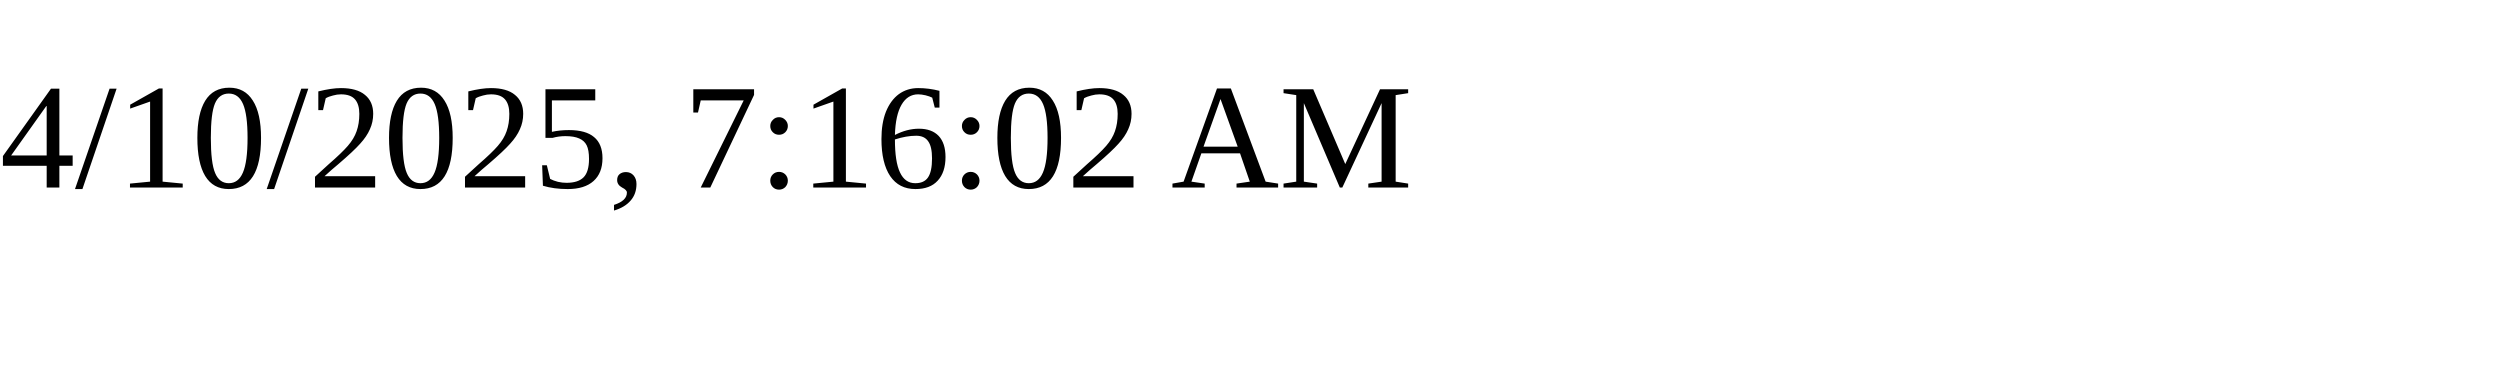
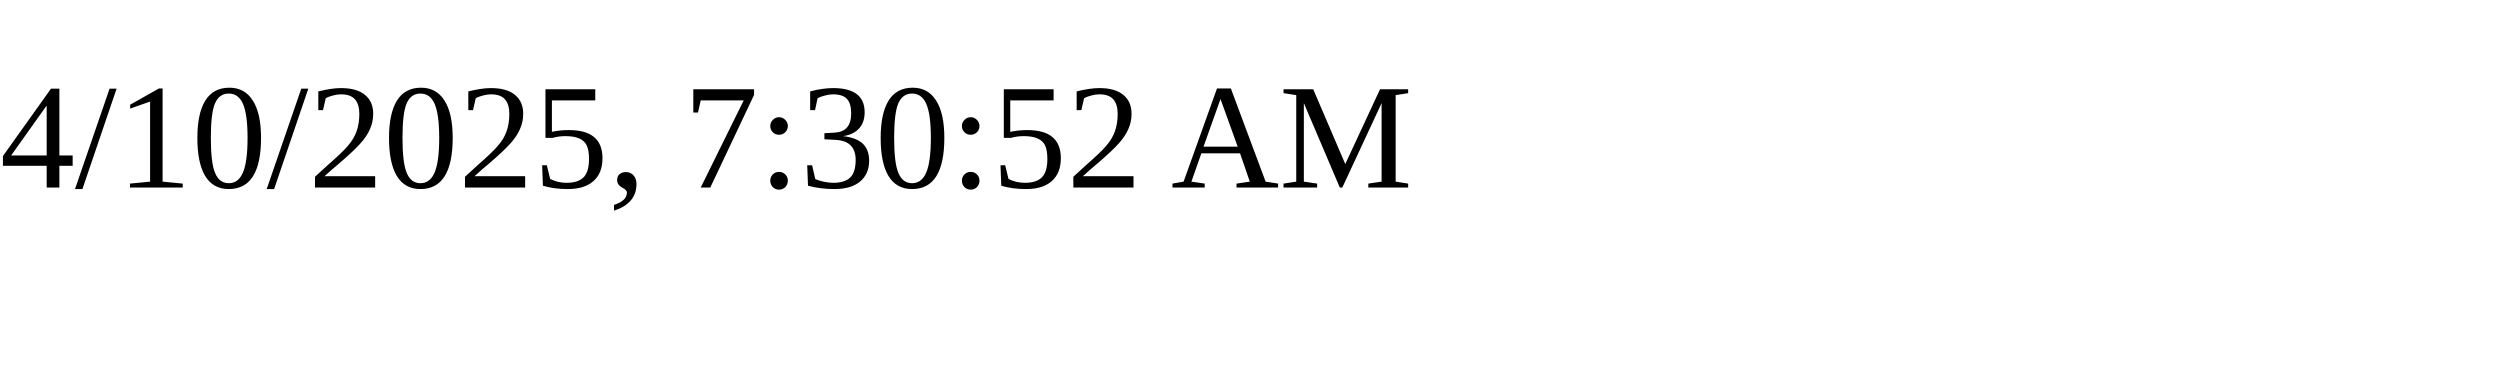
<svg xmlns="http://www.w3.org/2000/svg" height="30" width="200">
-   <text x="0" y="15">4/10/2025, 7:16:02 AM</text>
+   <text x="0" y="15">4/10/2025, 7:30:52 AM</text>
</svg>
